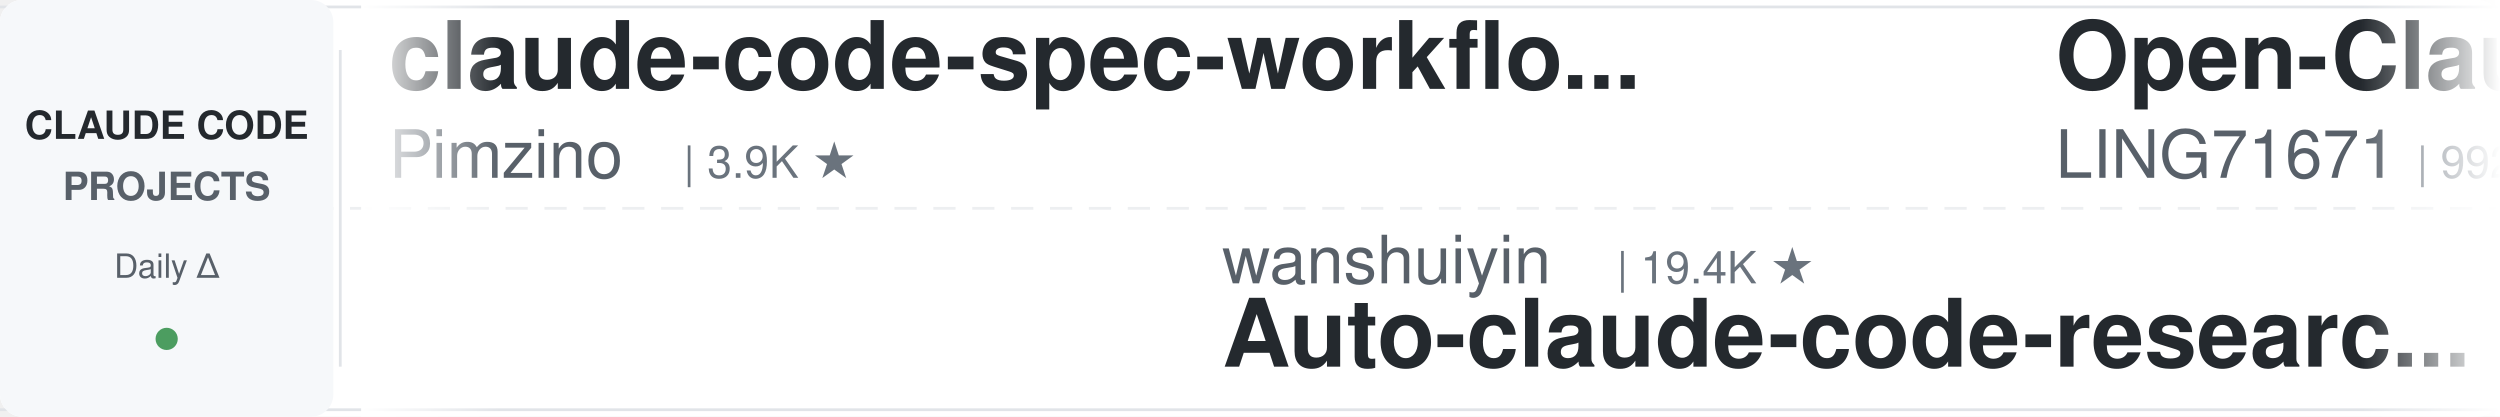
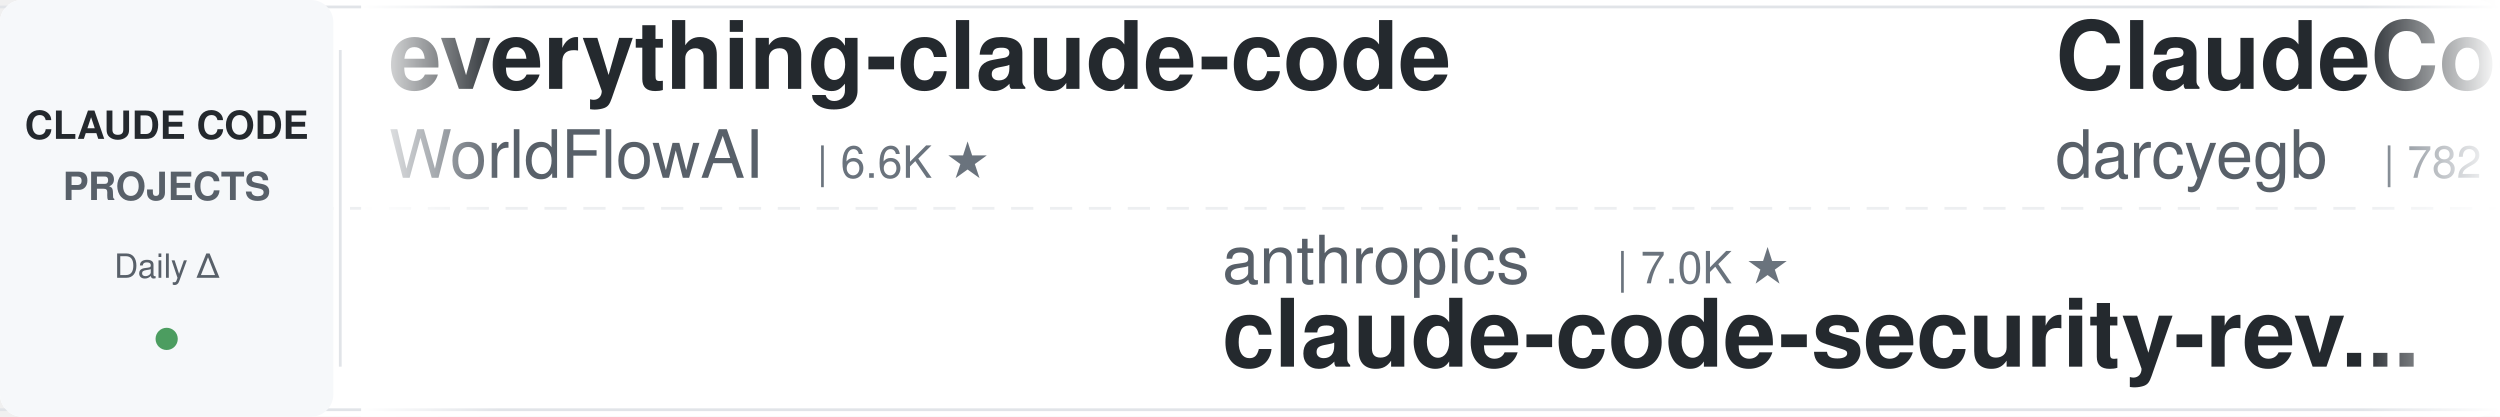
<svg xmlns="http://www.w3.org/2000/svg" width="900" height="150">
  <defs>
    <linearGradient id="leftFade" x1="0%" y1="0%" x2="100%" y2="0%">
      <stop offset="0%" style="stop-color:#ffffff;stop-opacity:1" />
      <stop offset="100%" style="stop-color:#ffffff;stop-opacity:0" />
    </linearGradient>
    <linearGradient id="rightFade" x1="0%" y1="0%" x2="100%" y2="0%">
      <stop offset="0%" style="stop-color:#ffffff;stop-opacity:0" />
      <stop offset="100%" style="stop-color:#ffffff;stop-opacity:1" />
    </linearGradient>
  </defs>
  <rect width="900" height="150" fill="#ffffff" rx="8" />
  <rect x="0" y="2" width="900" height="1" fill="#e1e4e8" />
  <rect x="0" y="147" width="900" height="1" fill="#e1e4e8" />
  <line x1="0" y1="75" x2="900" y2="75" stroke="#e1e4e8" stroke-width="1" stroke-dasharray="8 6" opacity="0.6" />
  <rect x="0" y="0" width="120" height="150" fill="#f6f8fa" rx="8" />
  <text x="60" y="50" font-family="-apple-system, BlinkMacSystemFont, 'Segoe UI', Helvetica, Arial, sans-serif" font-size="14" font-weight="600" fill="#24292e" text-anchor="middle">CLAUDE CODE</text>
  <text x="60" y="72" font-family="-apple-system, BlinkMacSystemFont, 'Segoe UI', Helvetica, Arial, sans-serif" font-size="14" font-weight="600" fill="#586069" text-anchor="middle">PROJECTS</text>
  <text x="60" y="100" font-family="-apple-system, BlinkMacSystemFont, 'Segoe UI', Helvetica, Arial, sans-serif" font-size="12" font-weight="500" fill="#586069" text-anchor="middle">Daily Δ</text>
  <circle cx="60" cy="122" r="4" fill="#22863a" opacity="0.8" />
  <rect x="122" y="18" width="1" height="114" fill="#e1e4e8" />
  <clipPath id="tickerClip">
    <rect x="130" y="0" width="770" height="150" />
  </clipPath>
  <g clip-path="url(#tickerClip)">
    <g id="tickerItems">
      <animateTransform attributeName="transform" attributeType="XML" type="translate" from="0 0" to="-3000 0" dur="54s" repeatCount="indefinite" />
      <g transform="translate(0, 0)">
-         <text x="140" y="32" font-family="-apple-system, BlinkMacSystemFont, 'Segoe UI', Helvetica, Arial, sans-serif" font-size="34" font-weight="600" fill="#24292e">claude-code-spec-workflo...</text>
-         <text x="140" y="64" font-family="-apple-system, BlinkMacSystemFont, 'Segoe UI', Helvetica, Arial, sans-serif" font-size="24" font-weight="400" fill="#586069">Pimzino</text>
-         <text x="246" y="64" font-family="-apple-system, BlinkMacSystemFont, 'Segoe UI', Helvetica, Arial, sans-serif" font-size="16" font-weight="500" fill="#6a737d">| 3.9K ★</text>
+         <text x="140" y="32" font-family="-apple-system, BlinkMacSystemFont, 'Segoe UI', Helvetica, Arial, sans-serif" font-size="34" font-weight="600" fill="#24292e">everything-claude-code</text>
+         <text x="140" y="64" font-family="-apple-system, BlinkMacSystemFont, 'Segoe UI', Helvetica, Arial, sans-serif" font-size="24" font-weight="400" fill="#586069">WorldFlowAI</text>
+         <text x="294" y="64" font-family="-apple-system, BlinkMacSystemFont, 'Segoe UI', Helvetica, Arial, sans-serif" font-size="16" font-weight="500" fill="#6a737d">| 6.6K ★</text>
      </g>
      <g transform="translate(300, 0)">
-         <text x="140" y="102" font-family="-apple-system, BlinkMacSystemFont, 'Segoe UI', Helvetica, Arial, sans-serif" font-size="24" font-weight="400" fill="#586069">wanshuiyin</text>
-         <text x="282" y="102" font-family="-apple-system, BlinkMacSystemFont, 'Segoe UI', Helvetica, Arial, sans-serif" font-size="16" font-weight="500" fill="#6a737d">| 19.4K ★</text>
-         <text x="140" y="132" font-family="-apple-system, BlinkMacSystemFont, 'Segoe UI', Helvetica, Arial, sans-serif" font-size="34" font-weight="600" fill="#24292e">Auto-claude-code-researc...</text>
+         <text x="140" y="102" font-family="-apple-system, BlinkMacSystemFont, 'Segoe UI', Helvetica, Arial, sans-serif" font-size="24" font-weight="400" fill="#586069">anthropics</text>
+         <text x="282" y="102" font-family="-apple-system, BlinkMacSystemFont, 'Segoe UI', Helvetica, Arial, sans-serif" font-size="16" font-weight="500" fill="#6a737d">| 7.0K ★</text>
+         <text x="140" y="132" font-family="-apple-system, BlinkMacSystemFont, 'Segoe UI', Helvetica, Arial, sans-serif" font-size="34" font-weight="600" fill="#24292e">claude-code-security-rev...</text>
      </g>
      <g transform="translate(600, 0)">
-         <text x="140" y="32" font-family="-apple-system, BlinkMacSystemFont, 'Segoe UI', Helvetica, Arial, sans-serif" font-size="34" font-weight="600" fill="#24292e">Open-ClaudeCode</text>
-         <text x="140" y="64" font-family="-apple-system, BlinkMacSystemFont, 'Segoe UI', Helvetica, Arial, sans-serif" font-size="24" font-weight="400" fill="#586069">LING71671</text>
-         <text x="270" y="64" font-family="-apple-system, BlinkMacSystemFont, 'Segoe UI', Helvetica, Arial, sans-serif" font-size="16" font-weight="500" fill="#6a737d">| 992 ★</text>
+         <text x="140" y="32" font-family="-apple-system, BlinkMacSystemFont, 'Segoe UI', Helvetica, Arial, sans-serif" font-size="34" font-weight="600" fill="#24292e">ClaudeCodeAgents</text>
+         <text x="140" y="64" font-family="-apple-system, BlinkMacSystemFont, 'Segoe UI', Helvetica, Arial, sans-serif" font-size="24" font-weight="400" fill="#586069">darcyegb</text>
+         <text x="258" y="64" font-family="-apple-system, BlinkMacSystemFont, 'Segoe UI', Helvetica, Arial, sans-serif" font-size="16" font-weight="500" fill="#6a737d">| 782 ★</text>
      </g>
      <g transform="translate(900, 0)">
-         <text x="140" y="102" font-family="-apple-system, BlinkMacSystemFont, 'Segoe UI', Helvetica, Arial, sans-serif" font-size="24" font-weight="400" fill="#586069">repowise-dev</text>
-         <text x="306" y="102" font-family="-apple-system, BlinkMacSystemFont, 'Segoe UI', Helvetica, Arial, sans-serif" font-size="16" font-weight="500" fill="#6a737d">| 1.2K ★</text>
-         <text x="140" y="132" font-family="-apple-system, BlinkMacSystemFont, 'Segoe UI', Helvetica, Arial, sans-serif" font-size="34" font-weight="600" fill="#24292e">claude-code-prompts</text>
+         <text x="140" y="102" font-family="-apple-system, BlinkMacSystemFont, 'Segoe UI', Helvetica, Arial, sans-serif" font-size="24" font-weight="400" fill="#586069">Chachamaru127</text>
+         <text x="318" y="102" font-family="-apple-system, BlinkMacSystemFont, 'Segoe UI', Helvetica, Arial, sans-serif" font-size="16" font-weight="500" fill="#6a737d">| 3.2K ★</text>
+         <text x="140" y="132" font-family="-apple-system, BlinkMacSystemFont, 'Segoe UI', Helvetica, Arial, sans-serif" font-size="34" font-weight="600" fill="#24292e">claude-code-harness</text>
      </g>
      <g transform="translate(1200, 0)">
+         <text x="140" y="32" font-family="-apple-system, BlinkMacSystemFont, 'Segoe UI', Helvetica, Arial, sans-serif" font-size="34" font-weight="600" fill="#24292e">ralph-claude-code</text>
+         <text x="140" y="64" font-family="-apple-system, BlinkMacSystemFont, 'Segoe UI', Helvetica, Arial, sans-serif" font-size="24" font-weight="400" fill="#586069">frankbria</text>
+         <text x="270" y="64" font-family="-apple-system, BlinkMacSystemFont, 'Segoe UI', Helvetica, Arial, sans-serif" font-size="16" font-weight="500" fill="#6a737d">| 9.7K ★</text>
+       </g>
+       <g transform="translate(1500, 0)">
+         <text x="140" y="102" font-family="-apple-system, BlinkMacSystemFont, 'Segoe UI', Helvetica, Arial, sans-serif" font-size="24" font-weight="400" fill="#586069">pedrohcgs</text>
+         <text x="270" y="102" font-family="-apple-system, BlinkMacSystemFont, 'Segoe UI', Helvetica, Arial, sans-serif" font-size="16" font-weight="500" fill="#6a737d">| 1.7K ★</text>
+         <text x="140" y="132" font-family="-apple-system, BlinkMacSystemFont, 'Segoe UI', Helvetica, Arial, sans-serif" font-size="34" font-weight="600" fill="#24292e">claude-code-my-workflow</text>
+       </g>
+       <g transform="translate(1800, 0)">
        <text x="140" y="32" font-family="-apple-system, BlinkMacSystemFont, 'Segoe UI', Helvetica, Arial, sans-serif" font-size="34" font-weight="600" fill="#24292e">claude-code-from-scratch</text>
        <text x="140" y="64" font-family="-apple-system, BlinkMacSystemFont, 'Segoe UI', Helvetica, Arial, sans-serif" font-size="24" font-weight="400" fill="#586069">Windy3f3f3f3f</text>
        <text x="318" y="64" font-family="-apple-system, BlinkMacSystemFont, 'Segoe UI', Helvetica, Arial, sans-serif" font-size="16" font-weight="500" fill="#6a737d">| 2.8K ★</text>
      </g>
-       <g transform="translate(1500, 0)">
-         <text x="140" y="102" font-family="-apple-system, BlinkMacSystemFont, 'Segoe UI', Helvetica, Arial, sans-serif" font-size="24" font-weight="400" fill="#586069">ccplugins</text>
-         <text x="270" y="102" font-family="-apple-system, BlinkMacSystemFont, 'Segoe UI', Helvetica, Arial, sans-serif" font-size="16" font-weight="500" fill="#6a737d">| 1.0K ★</text>
-         <text x="140" y="132" font-family="-apple-system, BlinkMacSystemFont, 'Segoe UI', Helvetica, Arial, sans-serif" font-size="34" font-weight="600" fill="#24292e">awesome-claude-code-plug...</text>
-       </g>
-       <g transform="translate(1800, 0)">
-         <text x="140" y="32" font-family="-apple-system, BlinkMacSystemFont, 'Segoe UI', Helvetica, Arial, sans-serif" font-size="34" font-weight="600" fill="#24292e">ECC</text>
-         <text x="140" y="64" font-family="-apple-system, BlinkMacSystemFont, 'Segoe UI', Helvetica, Arial, sans-serif" font-size="24" font-weight="400" fill="#586069">affaan-m</text>
-         <text x="258" y="64" font-family="-apple-system, BlinkMacSystemFont, 'Segoe UI', Helvetica, Arial, sans-serif" font-size="16" font-weight="500" fill="#6a737d">| 305.1K ★</text>
-       </g>
      <g transform="translate(2100, 0)">
-         <text x="140" y="102" font-family="-apple-system, BlinkMacSystemFont, 'Segoe UI', Helvetica, Arial, sans-serif" font-size="24" font-weight="400" fill="#586069">VILA-Lab</text>
-         <text x="258" y="102" font-family="-apple-system, BlinkMacSystemFont, 'Segoe UI', Helvetica, Arial, sans-serif" font-size="16" font-weight="500" fill="#6a737d">| 2.2K ★</text>
-         <text x="140" y="132" font-family="-apple-system, BlinkMacSystemFont, 'Segoe UI', Helvetica, Arial, sans-serif" font-size="34" font-weight="600" fill="#24292e">Dive-into-Claude-Code</text>
+         <text x="140" y="102" font-family="-apple-system, BlinkMacSystemFont, 'Segoe UI', Helvetica, Arial, sans-serif" font-size="24" font-weight="400" fill="#586069">Pimzino</text>
+         <text x="246" y="102" font-family="-apple-system, BlinkMacSystemFont, 'Segoe UI', Helvetica, Arial, sans-serif" font-size="16" font-weight="500" fill="#6a737d">| 3.9K ★</text>
+         <text x="140" y="132" font-family="-apple-system, BlinkMacSystemFont, 'Segoe UI', Helvetica, Arial, sans-serif" font-size="34" font-weight="600" fill="#24292e">claude-code-spec-workflo...</text>
      </g>
      <g transform="translate(2400, 0)">
-         <text x="140" y="32" font-family="-apple-system, BlinkMacSystemFont, 'Segoe UI', Helvetica, Arial, sans-serif" font-size="34" font-weight="600" fill="#24292e">claude-code-hooks-master...</text>
+         <text x="140" y="32" font-family="-apple-system, BlinkMacSystemFont, 'Segoe UI', Helvetica, Arial, sans-serif" font-size="34" font-weight="600" fill="#24292e">pi-vs-claude-code</text>
        <text x="140" y="64" font-family="-apple-system, BlinkMacSystemFont, 'Segoe UI', Helvetica, Arial, sans-serif" font-size="24" font-weight="400" fill="#586069">disler</text>
-         <text x="234" y="64" font-family="-apple-system, BlinkMacSystemFont, 'Segoe UI', Helvetica, Arial, sans-serif" font-size="16" font-weight="500" fill="#6a737d">| 4.0K ★</text>
+         <text x="234" y="64" font-family="-apple-system, BlinkMacSystemFont, 'Segoe UI', Helvetica, Arial, sans-serif" font-size="16" font-weight="500" fill="#6a737d">| 1.7K ★</text>
      </g>
      <g transform="translate(2700, 0)">
-         <text x="140" y="102" font-family="-apple-system, BlinkMacSystemFont, 'Segoe UI', Helvetica, Arial, sans-serif" font-size="24" font-weight="400" fill="#586069">techjarves</text>
-         <text x="282" y="102" font-family="-apple-system, BlinkMacSystemFont, 'Segoe UI', Helvetica, Arial, sans-serif" font-size="16" font-weight="500" fill="#6a737d">| 1.6K ★</text>
-         <text x="140" y="132" font-family="-apple-system, BlinkMacSystemFont, 'Segoe UI', Helvetica, Arial, sans-serif" font-size="34" font-weight="600" fill="#24292e">ClaudeCode-Portable</text>
+         <text x="140" y="102" font-family="-apple-system, BlinkMacSystemFont, 'Segoe UI', Helvetica, Arial, sans-serif" font-size="24" font-weight="400" fill="#586069">feiskyer</text>
+         <text x="258" y="102" font-family="-apple-system, BlinkMacSystemFont, 'Segoe UI', Helvetica, Arial, sans-serif" font-size="16" font-weight="500" fill="#6a737d">| 1.7K ★</text>
+         <text x="140" y="132" font-family="-apple-system, BlinkMacSystemFont, 'Segoe UI', Helvetica, Arial, sans-serif" font-size="34" font-weight="600" fill="#24292e">claude-code-settings</text>
      </g>
      <g transform="translate(3000, 0)">
-         <text x="140" y="32" font-family="-apple-system, BlinkMacSystemFont, 'Segoe UI', Helvetica, Arial, sans-serif" font-size="34" font-weight="600" fill="#24292e">claude-code-spec-workflo...</text>
-         <text x="140" y="64" font-family="-apple-system, BlinkMacSystemFont, 'Segoe UI', Helvetica, Arial, sans-serif" font-size="24" font-weight="400" fill="#586069">Pimzino</text>
-         <text x="246" y="64" font-family="-apple-system, BlinkMacSystemFont, 'Segoe UI', Helvetica, Arial, sans-serif" font-size="16" font-weight="500" fill="#6a737d">| 3.9K ★</text>
+         <text x="140" y="32" font-family="-apple-system, BlinkMacSystemFont, 'Segoe UI', Helvetica, Arial, sans-serif" font-size="34" font-weight="600" fill="#24292e">everything-claude-code</text>
+         <text x="140" y="64" font-family="-apple-system, BlinkMacSystemFont, 'Segoe UI', Helvetica, Arial, sans-serif" font-size="24" font-weight="400" fill="#586069">WorldFlowAI</text>
+         <text x="294" y="64" font-family="-apple-system, BlinkMacSystemFont, 'Segoe UI', Helvetica, Arial, sans-serif" font-size="16" font-weight="500" fill="#6a737d">| 6.6K ★</text>
      </g>
      <g transform="translate(3300, 0)">
-         <text x="140" y="102" font-family="-apple-system, BlinkMacSystemFont, 'Segoe UI', Helvetica, Arial, sans-serif" font-size="24" font-weight="400" fill="#586069">wanshuiyin</text>
-         <text x="282" y="102" font-family="-apple-system, BlinkMacSystemFont, 'Segoe UI', Helvetica, Arial, sans-serif" font-size="16" font-weight="500" fill="#6a737d">| 19.4K ★</text>
-         <text x="140" y="132" font-family="-apple-system, BlinkMacSystemFont, 'Segoe UI', Helvetica, Arial, sans-serif" font-size="34" font-weight="600" fill="#24292e">Auto-claude-code-researc...</text>
+         <text x="140" y="102" font-family="-apple-system, BlinkMacSystemFont, 'Segoe UI', Helvetica, Arial, sans-serif" font-size="24" font-weight="400" fill="#586069">anthropics</text>
+         <text x="282" y="102" font-family="-apple-system, BlinkMacSystemFont, 'Segoe UI', Helvetica, Arial, sans-serif" font-size="16" font-weight="500" fill="#6a737d">| 7.0K ★</text>
+         <text x="140" y="132" font-family="-apple-system, BlinkMacSystemFont, 'Segoe UI', Helvetica, Arial, sans-serif" font-size="34" font-weight="600" fill="#24292e">claude-code-security-rev...</text>
      </g>
      <g transform="translate(3600, 0)">
-         <text x="140" y="32" font-family="-apple-system, BlinkMacSystemFont, 'Segoe UI', Helvetica, Arial, sans-serif" font-size="34" font-weight="600" fill="#24292e">Open-ClaudeCode</text>
-         <text x="140" y="64" font-family="-apple-system, BlinkMacSystemFont, 'Segoe UI', Helvetica, Arial, sans-serif" font-size="24" font-weight="400" fill="#586069">LING71671</text>
-         <text x="270" y="64" font-family="-apple-system, BlinkMacSystemFont, 'Segoe UI', Helvetica, Arial, sans-serif" font-size="16" font-weight="500" fill="#6a737d">| 992 ★</text>
+         <text x="140" y="32" font-family="-apple-system, BlinkMacSystemFont, 'Segoe UI', Helvetica, Arial, sans-serif" font-size="34" font-weight="600" fill="#24292e">ClaudeCodeAgents</text>
+         <text x="140" y="64" font-family="-apple-system, BlinkMacSystemFont, 'Segoe UI', Helvetica, Arial, sans-serif" font-size="24" font-weight="400" fill="#586069">darcyegb</text>
+         <text x="258" y="64" font-family="-apple-system, BlinkMacSystemFont, 'Segoe UI', Helvetica, Arial, sans-serif" font-size="16" font-weight="500" fill="#6a737d">| 782 ★</text>
      </g>
      <g transform="translate(3900, 0)">
-         <text x="140" y="102" font-family="-apple-system, BlinkMacSystemFont, 'Segoe UI', Helvetica, Arial, sans-serif" font-size="24" font-weight="400" fill="#586069">repowise-dev</text>
-         <text x="306" y="102" font-family="-apple-system, BlinkMacSystemFont, 'Segoe UI', Helvetica, Arial, sans-serif" font-size="16" font-weight="500" fill="#6a737d">| 1.2K ★</text>
-         <text x="140" y="132" font-family="-apple-system, BlinkMacSystemFont, 'Segoe UI', Helvetica, Arial, sans-serif" font-size="34" font-weight="600" fill="#24292e">claude-code-prompts</text>
+         <text x="140" y="102" font-family="-apple-system, BlinkMacSystemFont, 'Segoe UI', Helvetica, Arial, sans-serif" font-size="24" font-weight="400" fill="#586069">Chachamaru127</text>
+         <text x="318" y="102" font-family="-apple-system, BlinkMacSystemFont, 'Segoe UI', Helvetica, Arial, sans-serif" font-size="16" font-weight="500" fill="#6a737d">| 3.2K ★</text>
+         <text x="140" y="132" font-family="-apple-system, BlinkMacSystemFont, 'Segoe UI', Helvetica, Arial, sans-serif" font-size="34" font-weight="600" fill="#24292e">claude-code-harness</text>
      </g>
    </g>
  </g>
  <rect x="130" y="0" width="50" height="150" fill="url(#leftFade)" />
  <rect x="850" y="0" width="50" height="150" fill="url(#rightFade)" />
</svg>
